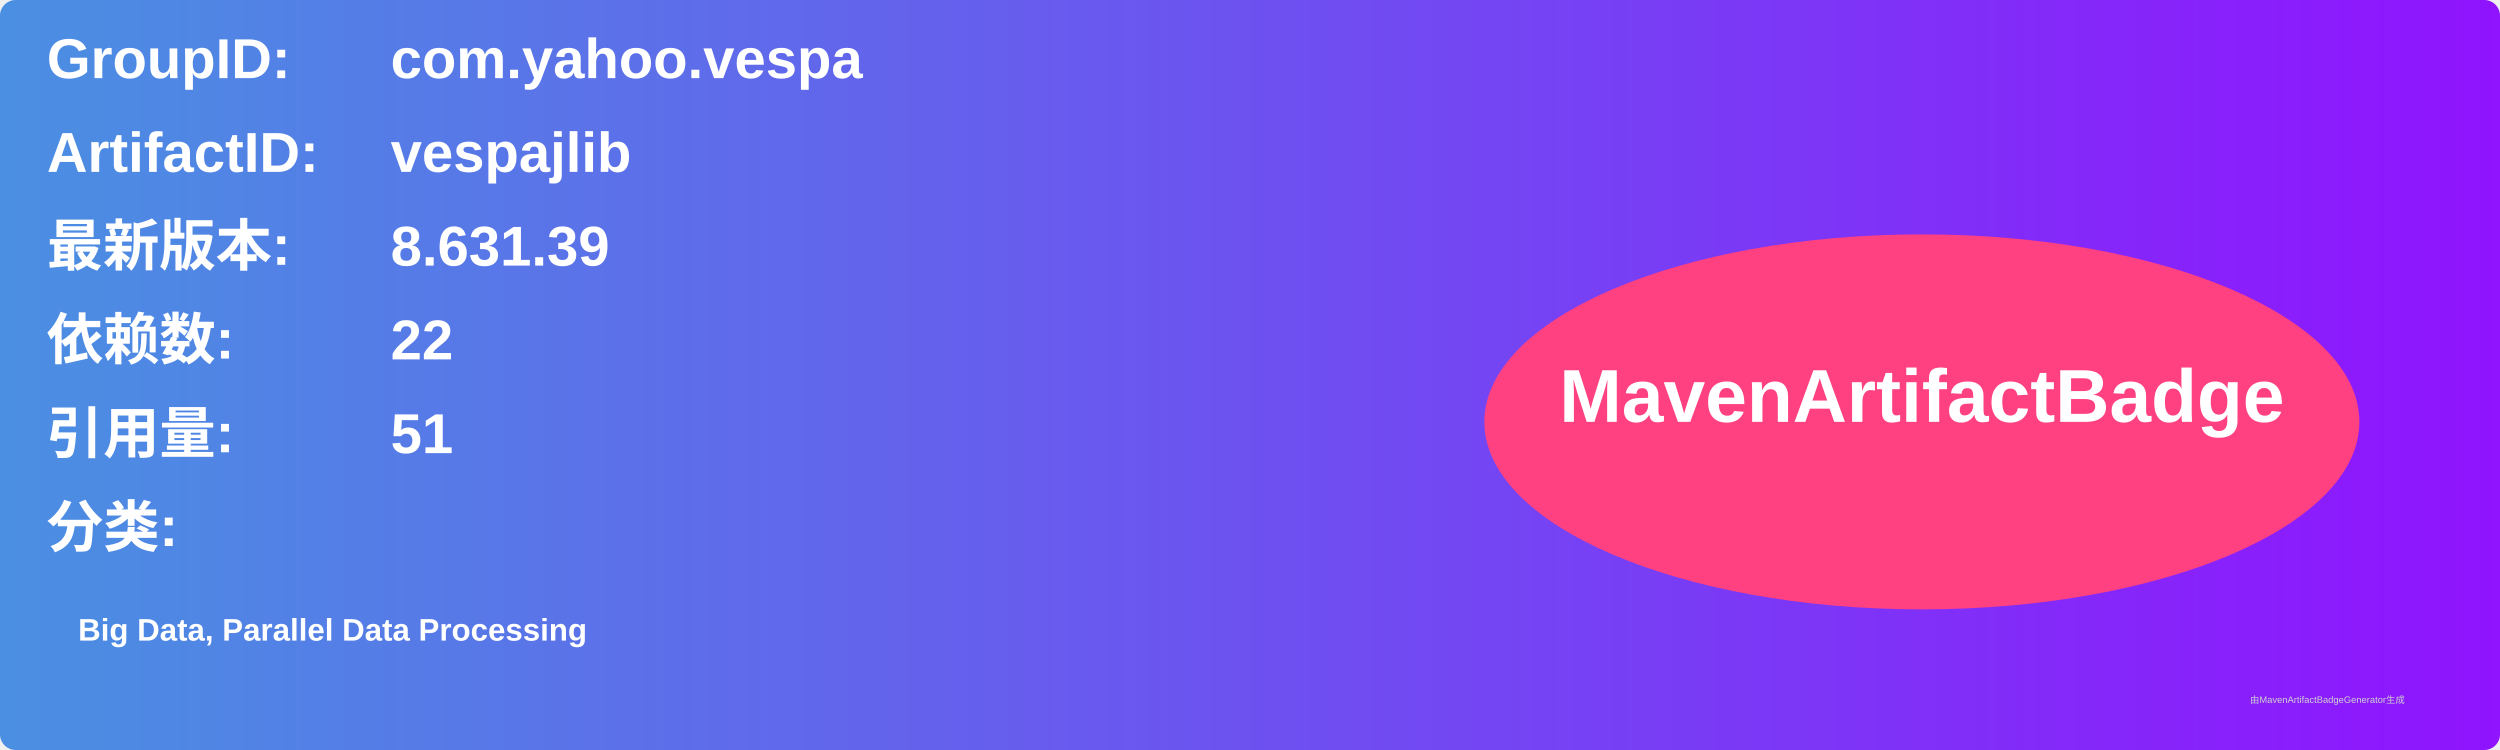
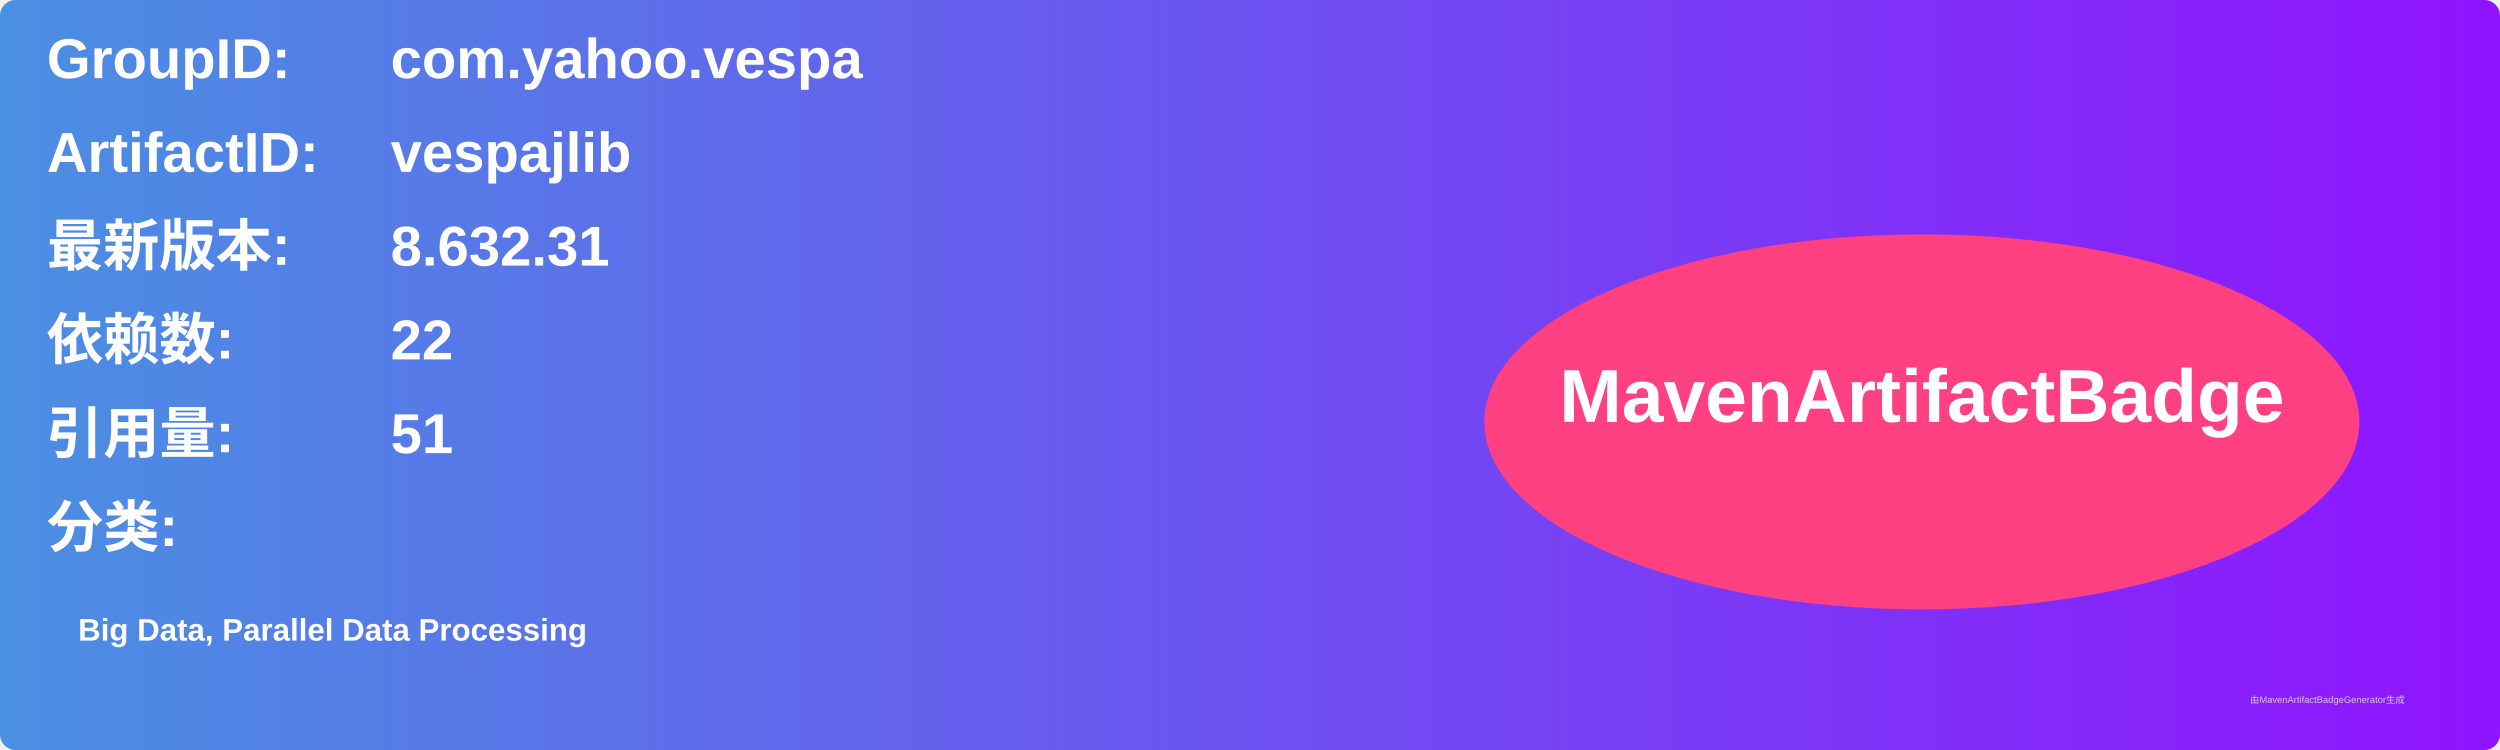
<svg xmlns="http://www.w3.org/2000/svg" width="800" height="240" viewBox="0 0 800 240">
  <linearGradient id="grad" x1="0%" y1="0%" x2="100%" y2="0%">
    <stop offset="0%" stop-color="#4a90e2" />
    <stop offset="100%" stop-color="#9013fe" />
  </linearGradient>
  <rect width="100%" height="100%" rx="5" ry="5" fill="url(#grad)" />
  <g transform="translate(15, 15)">
    <text x="0" y="10" font-family="Arial" font-size="18" fill="white" font-weight="bold" width="260">GroupID:</text>
    <text x="110" y="10" font-family="Arial" font-size="18" fill="white" font-weight="bold" width="460">com.yahoo.vespa</text>
    <text x="0" y="40" font-family="Arial" font-size="18" fill="white" font-weight="bold" width="260">ArtifactID:</text>
    <text x="110" y="40" font-family="Arial" font-size="18" fill="white" font-weight="bold" width="460">vespajlib</text>
    <text x="0" y="70" font-family="Arial" font-size="18" fill="white" font-weight="bold">最新版本:</text>
    <text x="110" y="70" font-family="Arial" font-size="18" fill="white" font-weight="bold">
-       <tspan font-weight="bold">8.631.39</tspan>
+       <tspan font-weight="bold">8.632.31</tspan>
    </text>
    <text x="0" y="100" font-family="Arial" font-size="18" fill="white" font-weight="bold">依赖数: </text>
    <text x="110" y="100" font-family="Arial" font-size="18" fill="white">
      <tspan font-weight="bold">22</tspan>
    </text>
    <text x="0" y="130" font-family="Arial" font-size="18" fill="white" font-weight="bold">引用量: </text>
    <text x="110" y="130" font-family="Arial" font-size="18" fill="white">
      <tspan font-weight="bold">51</tspan>
    </text>
    <text x="0" y="160" font-family="Arial" font-size="18" fill="white" font-weight="bold">分类:</text>
    <text x="10" y="190" font-family="Arial" font-size="10" fill="white">
      <tspan font-weight="bold">Big Data, Parallel Data Processing</tspan>
    </text>
    <ellipse cx="600" cy="120" rx="140" ry="60" fill="#ff4081" />
    <text x="600" y="120" text-anchor="middle" font-family="Arial" font-size="24" fill="white" font-weight="bold">MavenArtifactBadge</text>
  </g>
  <text x="720" y="225" font-family="Arial" font-size="3" fill="#d0d0d0">由MavenArtifactBadgeGenerator生成</text>
</svg>
